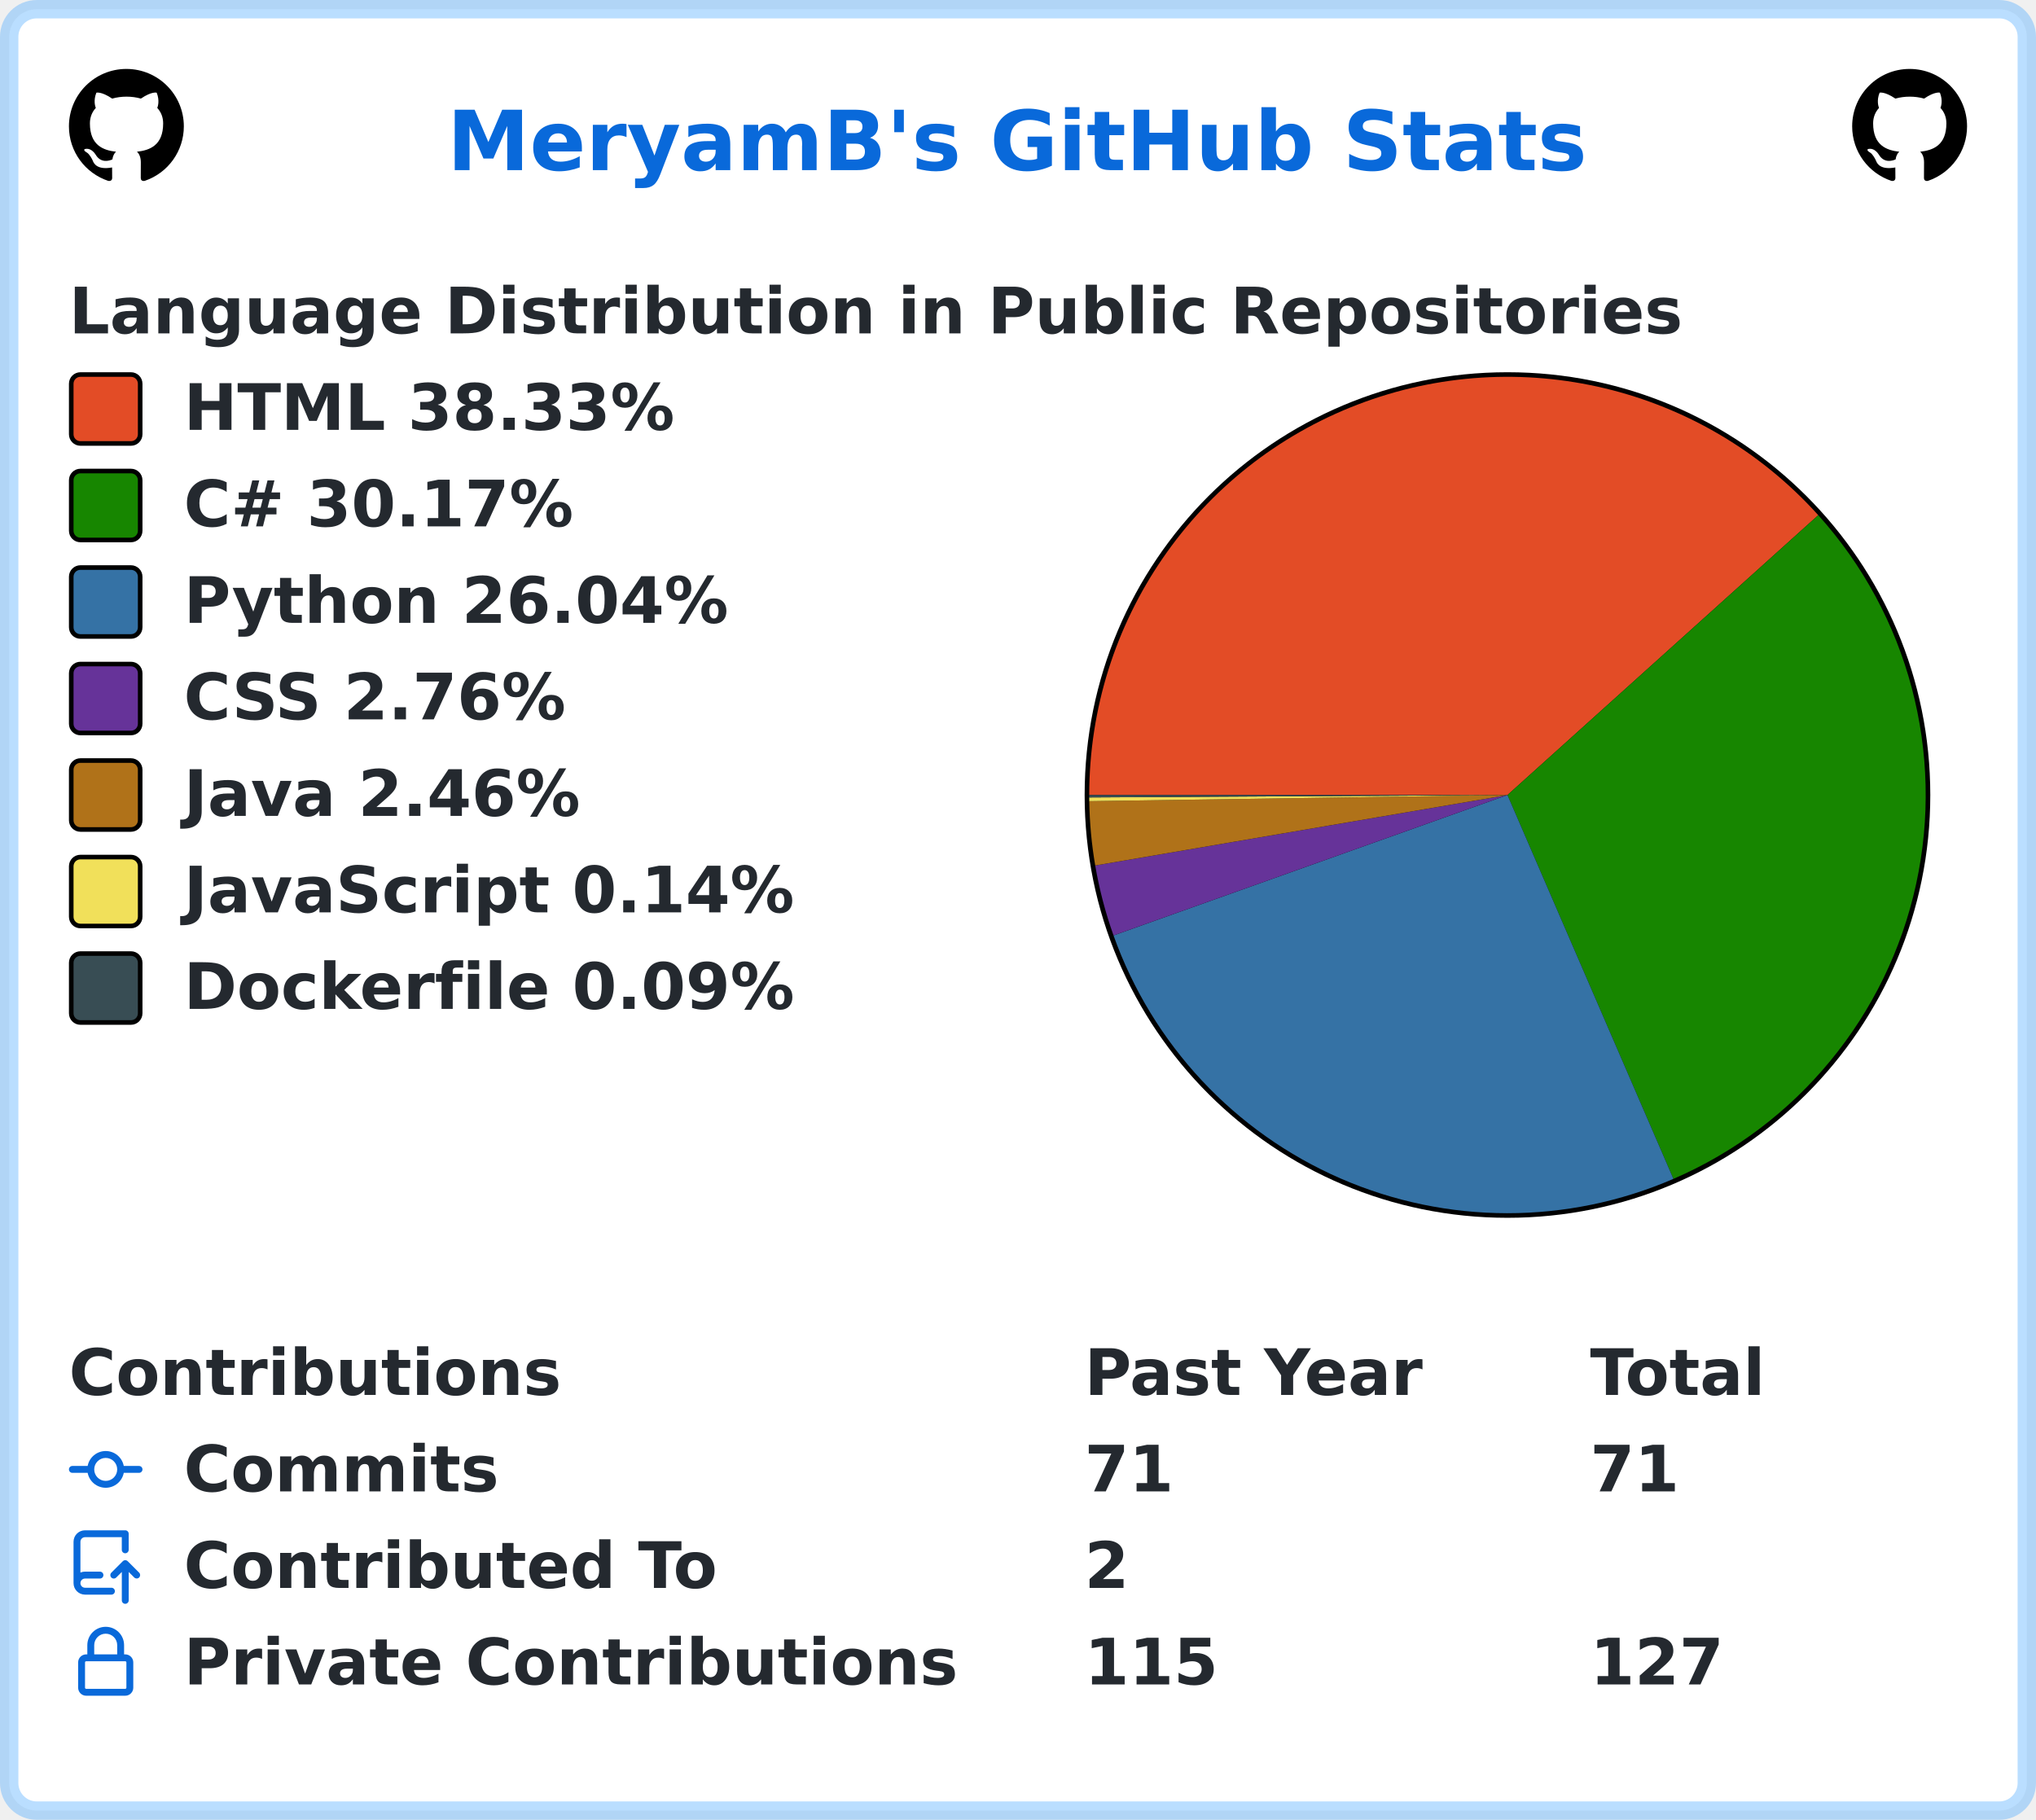
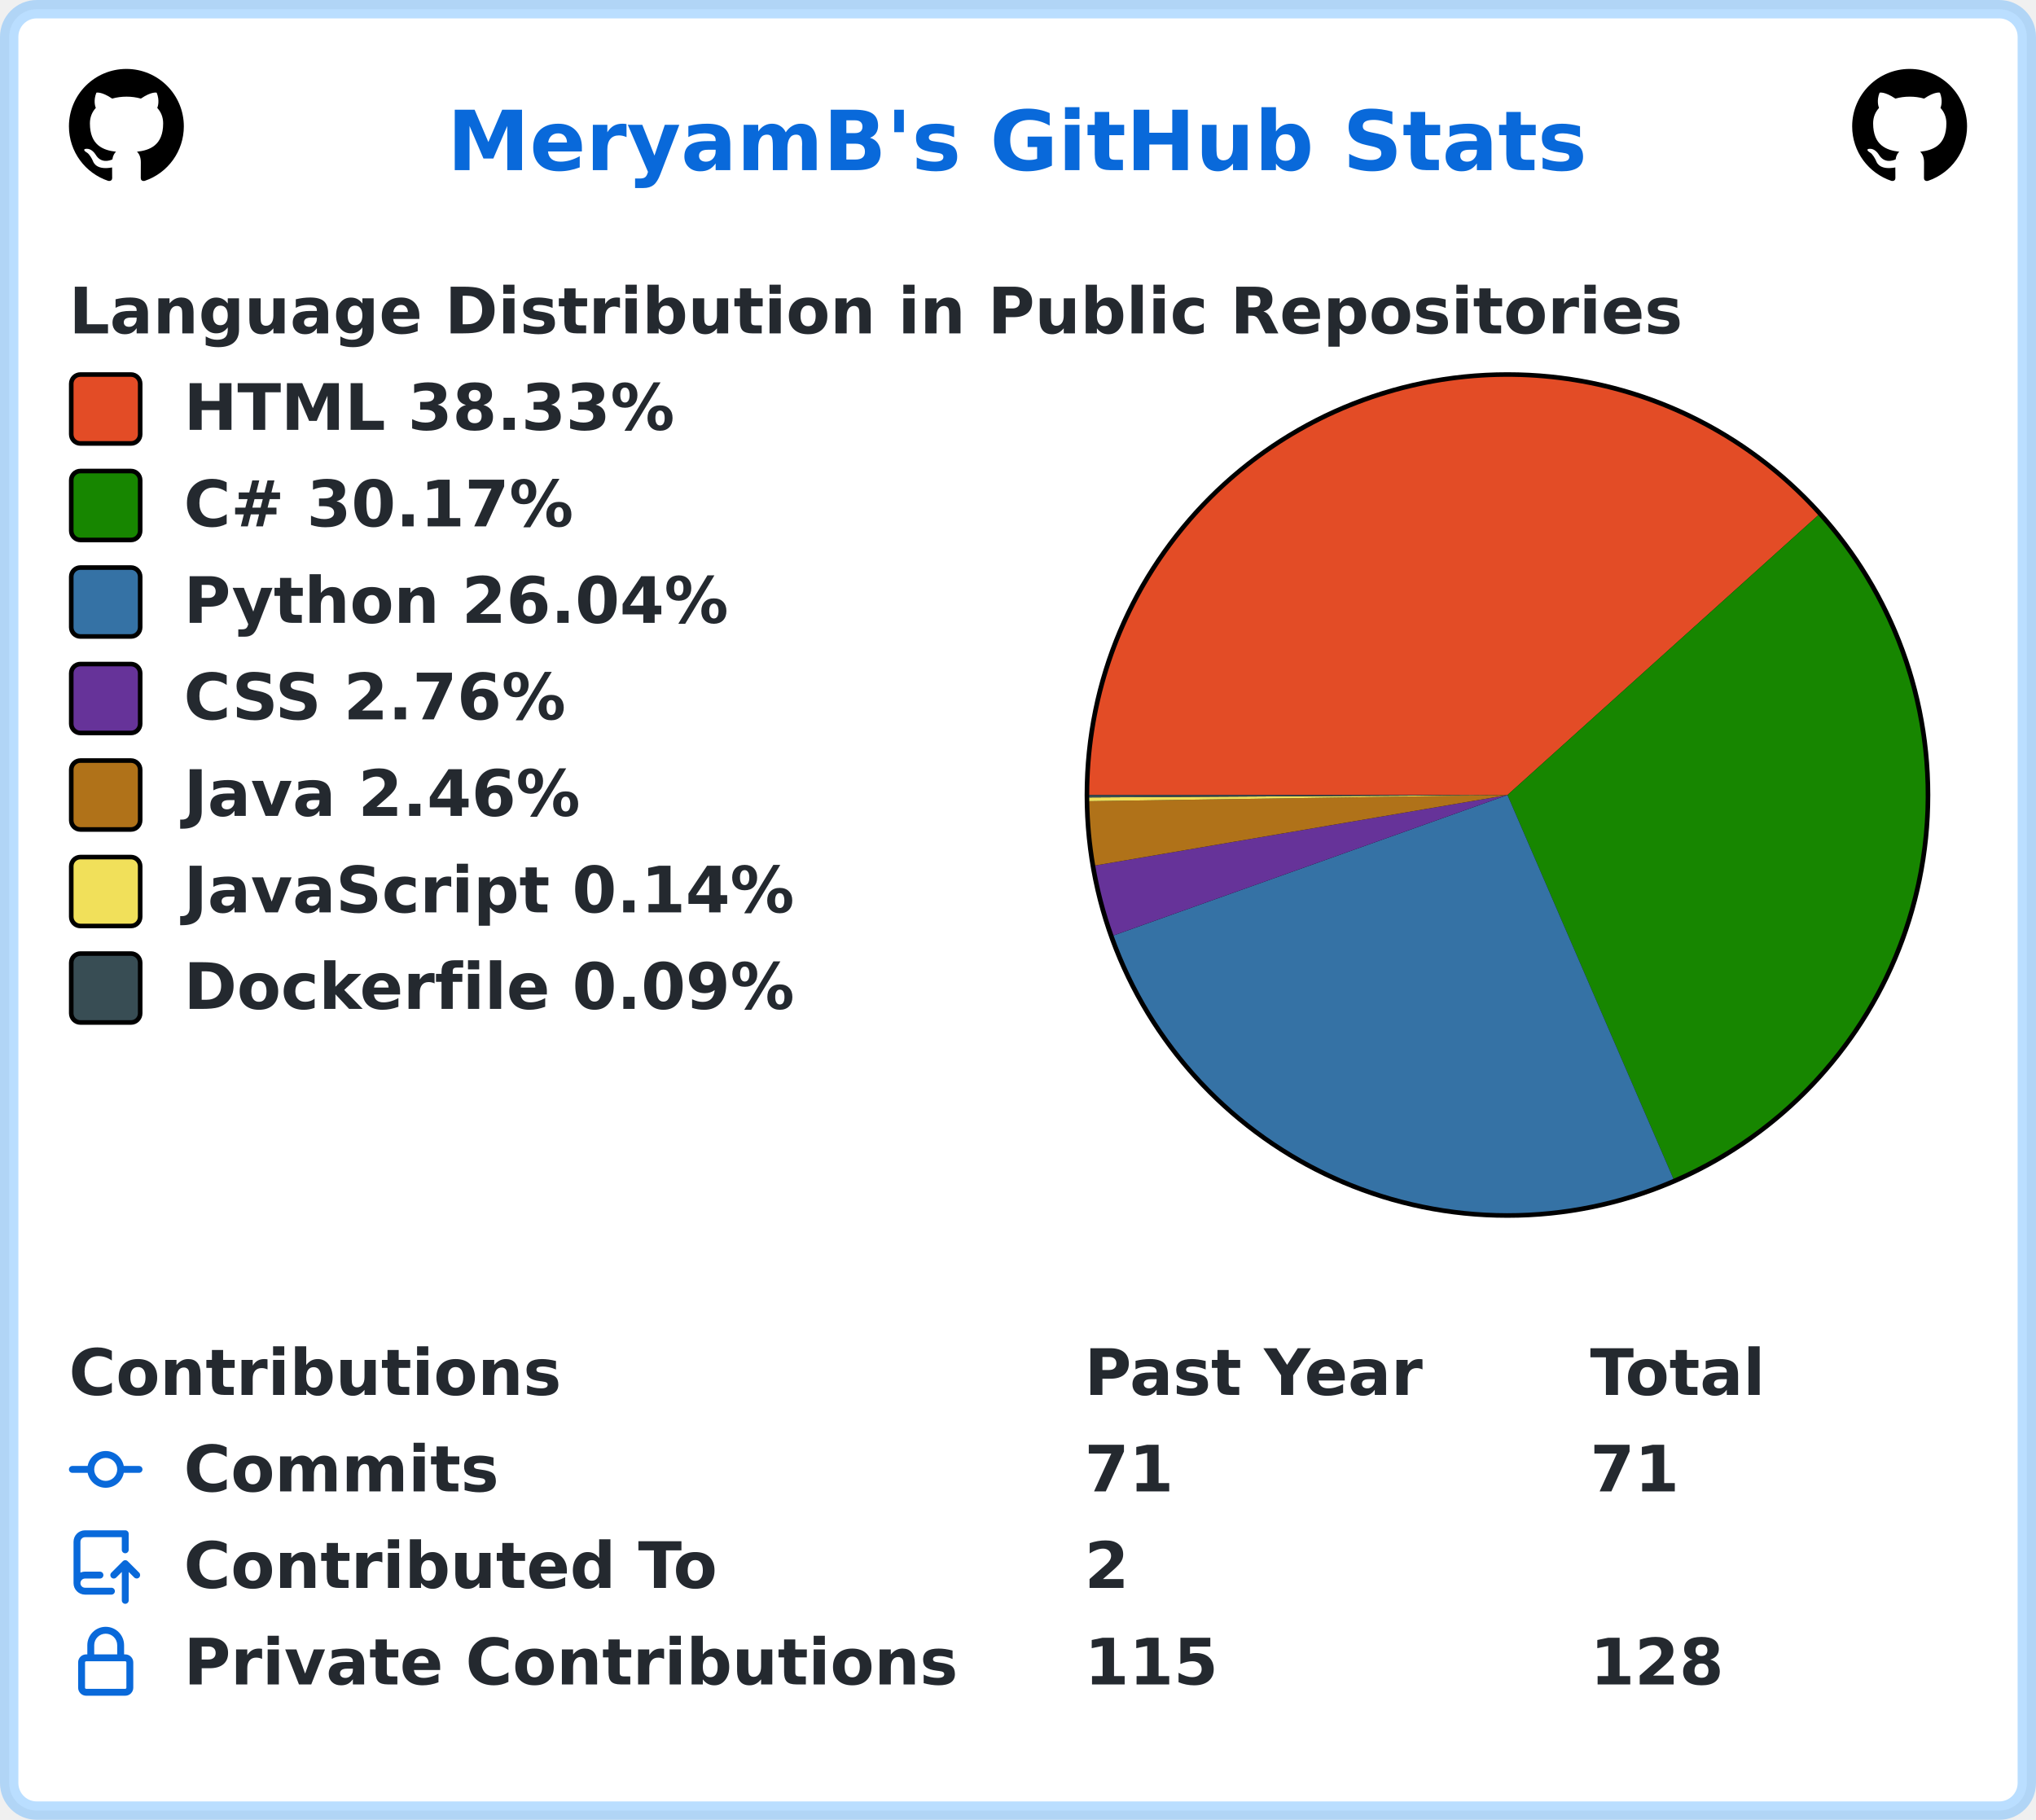
<svg xmlns="http://www.w3.org/2000/svg" width="443" height="396" viewBox="0 0 443 396" lang="en" xml:lang="en">
  <rect x="2" y="2" stroke-width="4" rx="6" width="439" height="392" stroke="rgba(84,174,255,0.4)" fill="#ffffff" />
  <g font-weight="600" font-size="110pt" font-family="Verdana,Geneva,DejaVu Sans,sans-serif" text-rendering="geometricPrecision">
    <text x="791" y="301" lengthAdjust="spacingAndGlyphs" textLength="2012" transform="scale(0.123)" fill="#0969da">MeryamB's GitHub Stats</text>
    <svg x="15" y="15" width="25" height="25" viewBox="0 0 16 16">
      <path fill="#000000" fill-rule="evenodd" d="M8 0C3.58 0 0 3.58 0 8c0 3.54 2.29 6.53 5.47 7.59.4.07.55-.17.55-.38 0-.19-.01-.82-.01-1.49-2.01.37-2.53-.49-2.69-.94-.09-.23-.48-.94-.82-1.13-.28-.15-.68-.52-.01-.53.63-.01 1.08.58 1.23.82.72 1.21 1.87.87 2.33.66.07-.52.28-.87.51-1.07-1.78-.2-3.64-.89-3.64-3.95 0-.87.31-1.59.82-2.15-.08-.2-.36-1.02.08-2.12 0 0 .67-.21 2.2.82.64-.18 1.32-.27 2-.27.68 0 1.36.09 2 .27 1.53-1.04 2.2-.82 2.2-.82.44 1.1.16 1.92.08 2.12.51.56.82 1.27.82 2.15 0 3.07-1.87 3.75-3.65 3.95.29.25.54.73.54 1.48 0 1.07-.01 1.93-.01 2.2 0 .21.15.46.55.38A8.013 8.013 0 0016 8c0-4.42-3.58-8-8-8z" />
    </svg>
    <svg x="403" y="15" width="25" height="25" viewBox="0 0 16 16">
      <path fill="#000000" fill-rule="evenodd" d="M8 0C3.58 0 0 3.58 0 8c0 3.54 2.29 6.53 5.47 7.59.4.07.55-.17.55-.38 0-.19-.01-.82-.01-1.49-2.01.37-2.53-.49-2.69-.94-.09-.23-.48-.94-.82-1.13-.28-.15-.68-.52-.01-.53.63-.01 1.08.58 1.23.82.72 1.21 1.87.87 2.33.66.07-.52.28-.87.51-1.07-1.78-.2-3.64-.89-3.64-3.95 0-.87.31-1.59.82-2.15-.08-.2-.36-1.02.08-2.12 0 0 .67-.21 2.2.82.64-.18 1.32-.27 2-.27.68 0 1.36.09 2 .27 1.53-1.04 2.2-.82 2.2-.82.44 1.1.16 1.92.08 2.12.51.56.82 1.27.82 2.15 0 3.07-1.87 3.75-3.65 3.95.29.25.54.73.54 1.48 0 1.07-.01 1.93-.01 2.2 0 .21.15.46.55.38A8.013 8.013 0 0016 8c0-4.42-3.58-8-8-8z" />
    </svg>
    <g transform="translate(0, 60)" fill="#24292f">
      <g transform="translate(15, 0)">
        <g transform="scale(0.095)">
          <text x="0" y="132" textLength="3652" lengthAdjust="spacingAndGlyphs">Language Distribution in Public Repositories</text>
        </g>
      </g>
      <g transform="translate(236, 21)">
        <circle cx="92" cy="92" r="92" fill="#000000" />
      </g>
      <g transform="translate(237, 22)">
        <path fill-rule="evenodd" fill="#e34c26" d="M 0.0,91 A 91 91 0 0 1 158.621 30.103 L 91,91 Z" />
        <path fill-rule="evenodd" fill="#178600" d="M 158.621,30.103 A 91 91 0 0 1 127.11 174.529 L 91,91 Z" />
        <path fill-rule="evenodd" fill="#3572A5" d="M 127.11,174.529 A 91 91 0 0 1 5.284 121.557 L 91,91 Z" />
        <path fill-rule="evenodd" fill="#663399" d="M 5.284,121.557 A 91 91 0 0 1 1.301 106.33 L 91,91 Z" />
        <path fill-rule="evenodd" fill="#b07219" d="M 1.301,106.33 A 91 91 0 0 1 0.01 92.337 L 91,91 Z" />
        <path fill-rule="evenodd" fill="#f1e05a" d="M 0.01,92.337 A 91 91 0 0 1 0.002 91.523 L 91,91 Z" />
        <path fill-rule="evenodd" fill="#384d54" d="M 0.002,91.523 A 91 91 0 0 1 0.0 91 L 91,91 Z" />
      </g>
      <g transform="translate(15, 21)">
        <rect x="0.5" y="0.5" rx="2" width="15" height="15" fill="#e34c26" stroke-width="1" stroke="#000000" />
        <text transform="scale(0.095)" x="263" y="132" textLength="1142" lengthAdjust="spacingAndGlyphs">HTML 38.33%</text>
      </g>
      <g transform="translate(15, 42)">
        <rect x="0.5" y="0.5" rx="2" width="15" height="15" fill="#178600" stroke-width="1" stroke="#000000" />
        <text transform="scale(0.095)" x="263" y="132" textLength="936" lengthAdjust="spacingAndGlyphs">C# 30.17%</text>
      </g>
      <g transform="translate(15, 63)">
        <rect x="0.5" y="0.5" rx="2" width="15" height="15" fill="#3572A5" stroke-width="1" stroke="#000000" />
        <text transform="scale(0.095)" x="263" y="132" textLength="1254" lengthAdjust="spacingAndGlyphs">Python 26.04%</text>
      </g>
      <g transform="translate(15, 84)">
        <rect x="0.5" y="0.5" rx="2" width="15" height="15" fill="#663399" stroke-width="1" stroke="#000000" />
        <text transform="scale(0.095)" x="263" y="132" textLength="903" lengthAdjust="spacingAndGlyphs">CSS 2.76%</text>
      </g>
      <g transform="translate(15, 105)">
        <rect x="0.5" y="0.5" rx="2" width="15" height="15" fill="#b07219" stroke-width="1" stroke="#000000" />
        <text transform="scale(0.095)" x="263" y="132" textLength="933" lengthAdjust="spacingAndGlyphs">Java 2.46%</text>
      </g>
      <g transform="translate(15, 126)">
        <rect x="0.5" y="0.5" rx="2" width="15" height="15" fill="#f1e05a" stroke-width="1" stroke="#000000" />
        <text transform="scale(0.095)" x="263" y="132" textLength="1412" lengthAdjust="spacingAndGlyphs">JavaScript 0.14%</text>
      </g>
      <g transform="translate(15, 147)">
        <rect x="0.5" y="0.5" rx="2" width="15" height="15" fill="#384d54" stroke-width="1" stroke="#000000" />
        <text transform="scale(0.095)" x="263" y="132" textLength="1414" lengthAdjust="spacingAndGlyphs">Dockerfile 0.09%</text>
      </g>
    </g>
    <g transform="translate(0, 291)" fill="#24292f">
      <g transform="translate(15, 0)">
        <g transform="scale(0.095)">
          <text x="0" y="132" textLength="1112" lengthAdjust="spacingAndGlyphs">Contributions</text>
          <text x="2326" y="132" textLength="774" lengthAdjust="spacingAndGlyphs">Past Year</text>
          <text x="3484" y="132" textLength="414" lengthAdjust="spacingAndGlyphs">Total</text>
        </g>
      </g>
      <g transform="translate(15, 21)">
        <path fill="#0969da" fill-rule="evenodd" d="M10.5 7.75a2.5 2.5 0 11-5 0 2.5 2.5 0 015 0zm1.43.75a4.002 4.002 0 01-7.86 0H.75a.75.75 0 110-1.5h3.32a4.001 4.001 0 017.86 0h3.32a.75.75 0 110 1.5h-3.32z" />
        <g transform="scale(0.095)">
          <text lengthAdjust="spacingAndGlyphs" textLength="734" x="263" y="132">Commits</text>
          <text lengthAdjust="spacingAndGlyphs" textLength="210" x="2326" y="132">71</text>
          <text lengthAdjust="spacingAndGlyphs" textLength="210" x="3484" y="132">71</text>
        </g>
      </g>
      <g transform="translate(15, 42)">
        <path fill="#0969da" fill-rule="evenodd" d="M1 2.5A2.5 2.5 0 013.5 0h8.75a.75.75 0 01.75.75v3.5a.75.75 0 01-1.5 0V1.5h-8a1 1 0 00-1 1v6.708A2.492 2.492 0 013.5 9h3.25a.75.75 0 010 1.5H3.5a1 1 0 100 2h5.75a.75.75 0 010 1.5H3.5A2.5 2.5 0 011 11.5v-9zm13.23 7.79a.75.75 0 001.06-1.06l-2.505-2.505a.75.75 0 00-1.06 0L9.22 9.229a.75.75 0 001.06 1.061l1.225-1.224v6.184a.75.75 0 001.5 0V9.066l1.224 1.224z" />
        <g transform="scale(0.095)">
          <text lengthAdjust="spacingAndGlyphs" textLength="1234" x="263" y="132">Contributed To</text>
          <text lengthAdjust="spacingAndGlyphs" textLength="105" x="2326" y="132">2</text>
        </g>
      </g>
      <g transform="translate(15, 63)">
        <path fill="#0969da" fill-rule="evenodd" d="M4 4v2h-.25A1.75 1.75 0 002 7.75v5.5c0 .966.784 1.75 1.75 1.75h8.5A1.75 1.75 0 0014 13.25v-5.5A1.75 1.75 0 0012.25 6H12V4a4 4 0 10-8 0zm6.5 2V4a2.5 2.5 0 00-5 0v2h5zM12 7.5h.25a.25.25 0 01.25.25v5.5a.25.25 0 01-.25.25h-8.5a.25.25 0 01-.25-.25v-5.5a.25.25 0 01.25-.25H12z" />
        <g transform="scale(0.095)">
          <text lengthAdjust="spacingAndGlyphs" textLength="1742" x="263" y="132">Private Contributions</text>
          <text lengthAdjust="spacingAndGlyphs" textLength="315" x="2326" y="132">115</text>
-           <text lengthAdjust="spacingAndGlyphs" textLength="315" x="3484" y="132">127</text>
+           <text lengthAdjust="spacingAndGlyphs" textLength="315" x="3484" y="132">128</text>
        </g>
      </g>
    </g>
  </g>
</svg>
